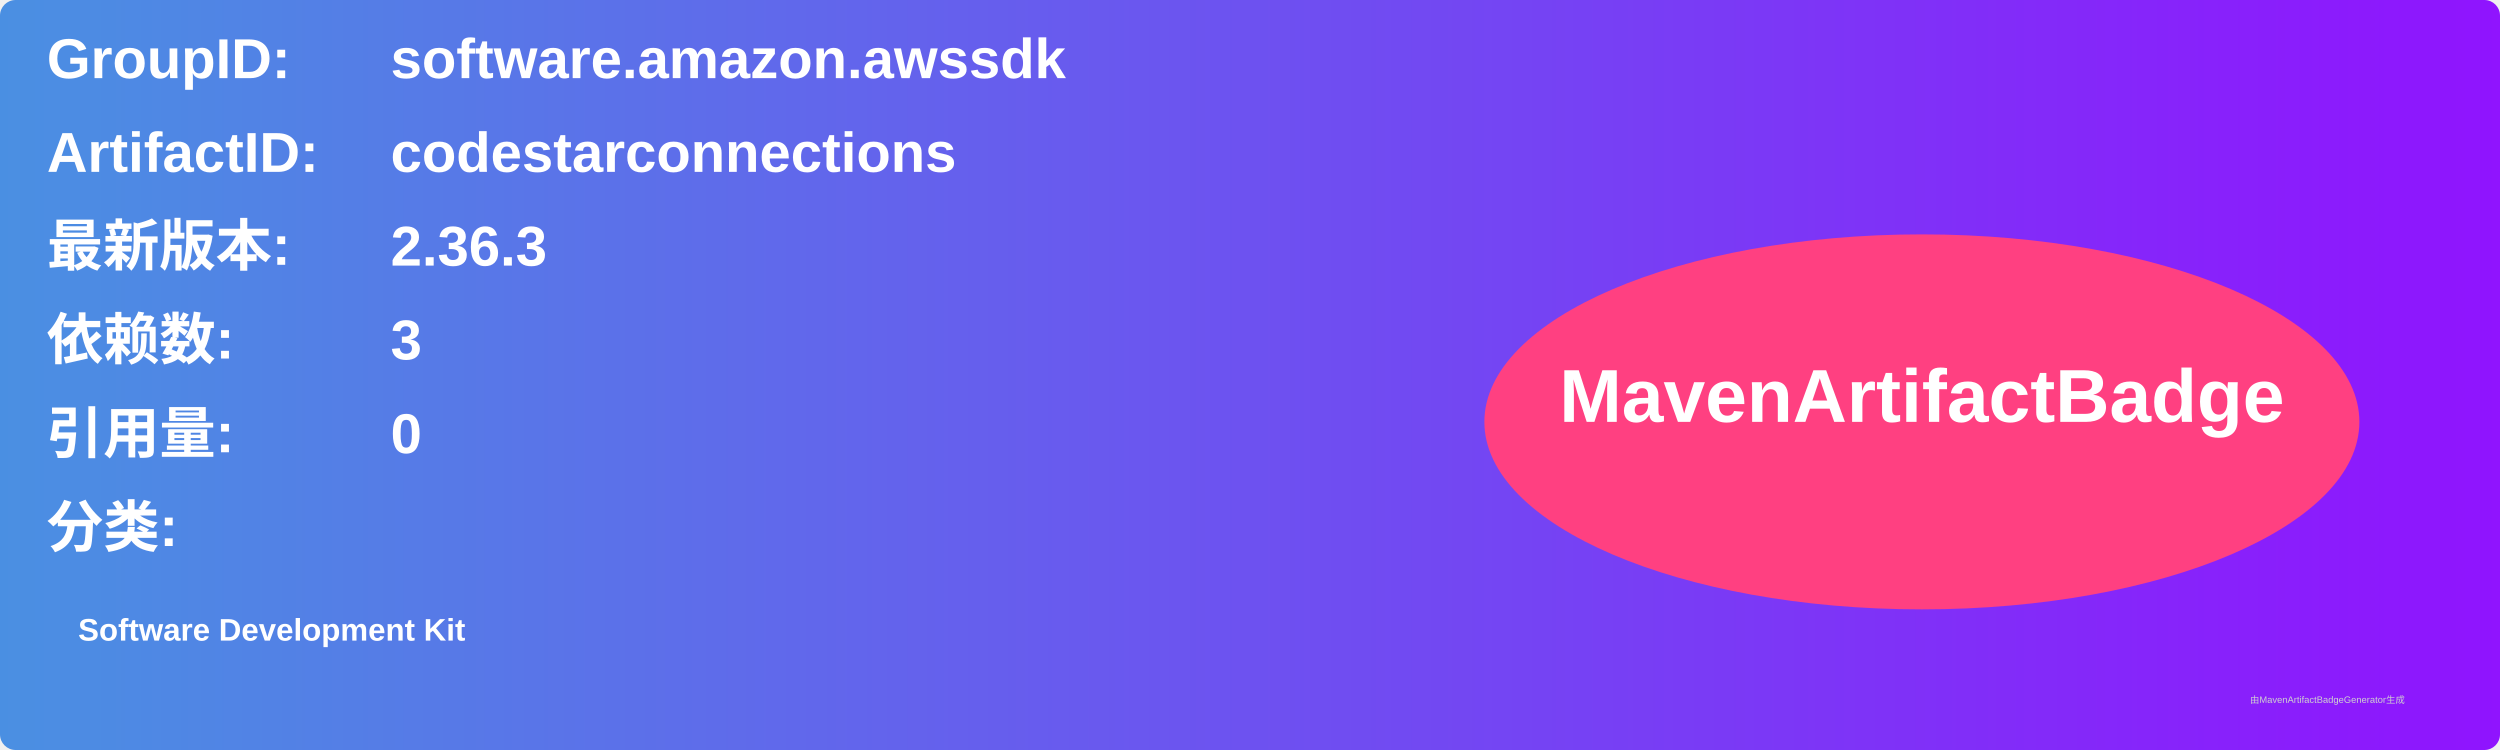
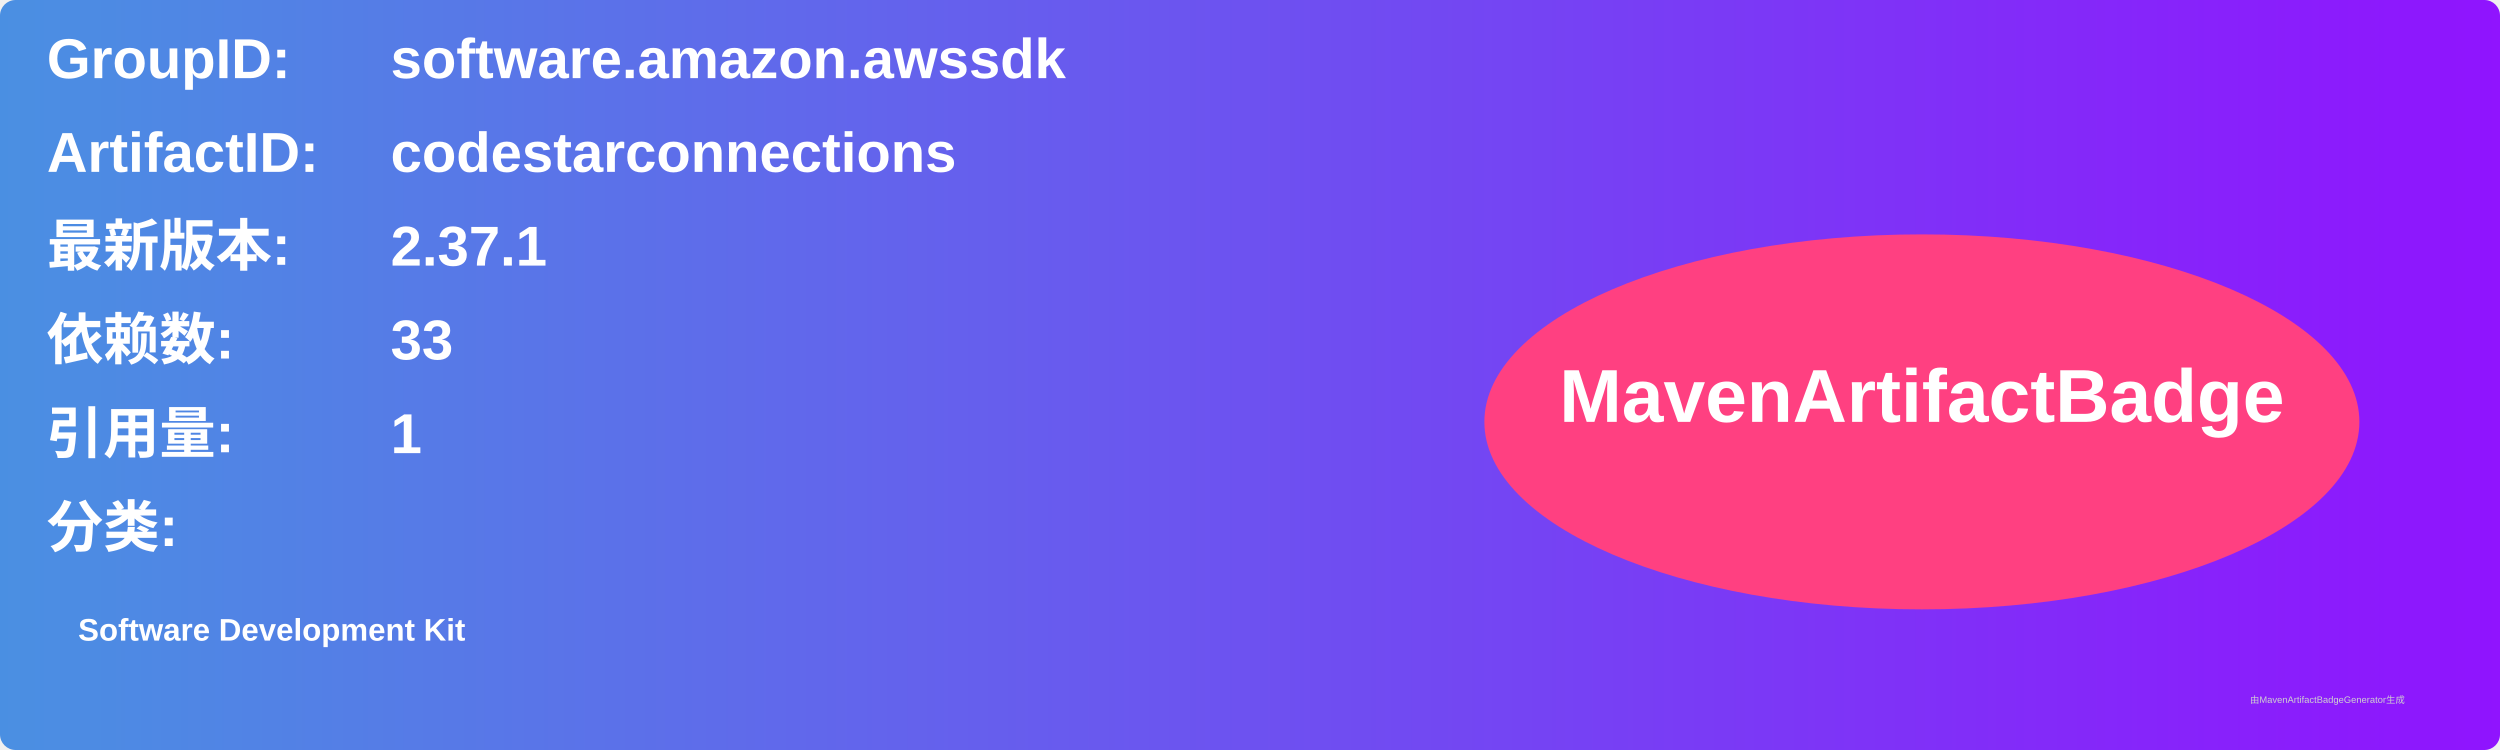
<svg xmlns="http://www.w3.org/2000/svg" width="800" height="240" viewBox="0 0 800 240">
  <linearGradient id="grad" x1="0%" y1="0%" x2="100%" y2="0%">
    <stop offset="0%" stop-color="#4a90e2" />
    <stop offset="100%" stop-color="#9013fe" />
  </linearGradient>
  <rect width="100%" height="100%" rx="5" ry="5" fill="url(#grad)" />
  <g transform="translate(15, 15)">
    <text x="0" y="10" font-family="Arial" font-size="18" fill="white" font-weight="bold" width="260">GroupID:</text>
    <text x="110" y="10" font-family="Arial" font-size="18" fill="white" font-weight="bold" width="460">software.amazon.awssdk</text>
    <text x="0" y="40" font-family="Arial" font-size="18" fill="white" font-weight="bold" width="260">ArtifactID:</text>
    <text x="110" y="40" font-family="Arial" font-size="18" fill="white" font-weight="bold" width="460">codestarconnections</text>
    <text x="0" y="70" font-family="Arial" font-size="18" fill="white" font-weight="bold">最新版本:</text>
    <text x="110" y="70" font-family="Arial" font-size="18" fill="white" font-weight="bold">
-       <tspan font-weight="bold">2.36.3</tspan>
+       <tspan font-weight="bold">2.37.1</tspan>
    </text>
    <text x="0" y="100" font-family="Arial" font-size="18" fill="white" font-weight="bold">依赖数: </text>
    <text x="110" y="100" font-family="Arial" font-size="18" fill="white">
-       <tspan font-weight="bold">3</tspan>
+       <tspan font-weight="bold">33</tspan>
    </text>
    <text x="0" y="130" font-family="Arial" font-size="18" fill="white" font-weight="bold">引用量: </text>
    <text x="110" y="130" font-family="Arial" font-size="18" fill="white">
-       <tspan font-weight="bold">0</tspan>
+       <tspan font-weight="bold">1</tspan>
    </text>
    <text x="0" y="160" font-family="Arial" font-size="18" fill="white" font-weight="bold">分类:</text>
    <text x="10" y="190" font-family="Arial" font-size="10" fill="white">
      <tspan font-weight="bold">Software Development Kit</tspan>
    </text>
    <ellipse cx="600" cy="120" rx="140" ry="60" fill="#ff4081" />
    <text x="600" y="120" text-anchor="middle" font-family="Arial" font-size="24" fill="white" font-weight="bold">MavenArtifactBadge</text>
  </g>
  <text x="720" y="225" font-family="Arial" font-size="3" fill="#d0d0d0">由MavenArtifactBadgeGenerator生成</text>
</svg>
